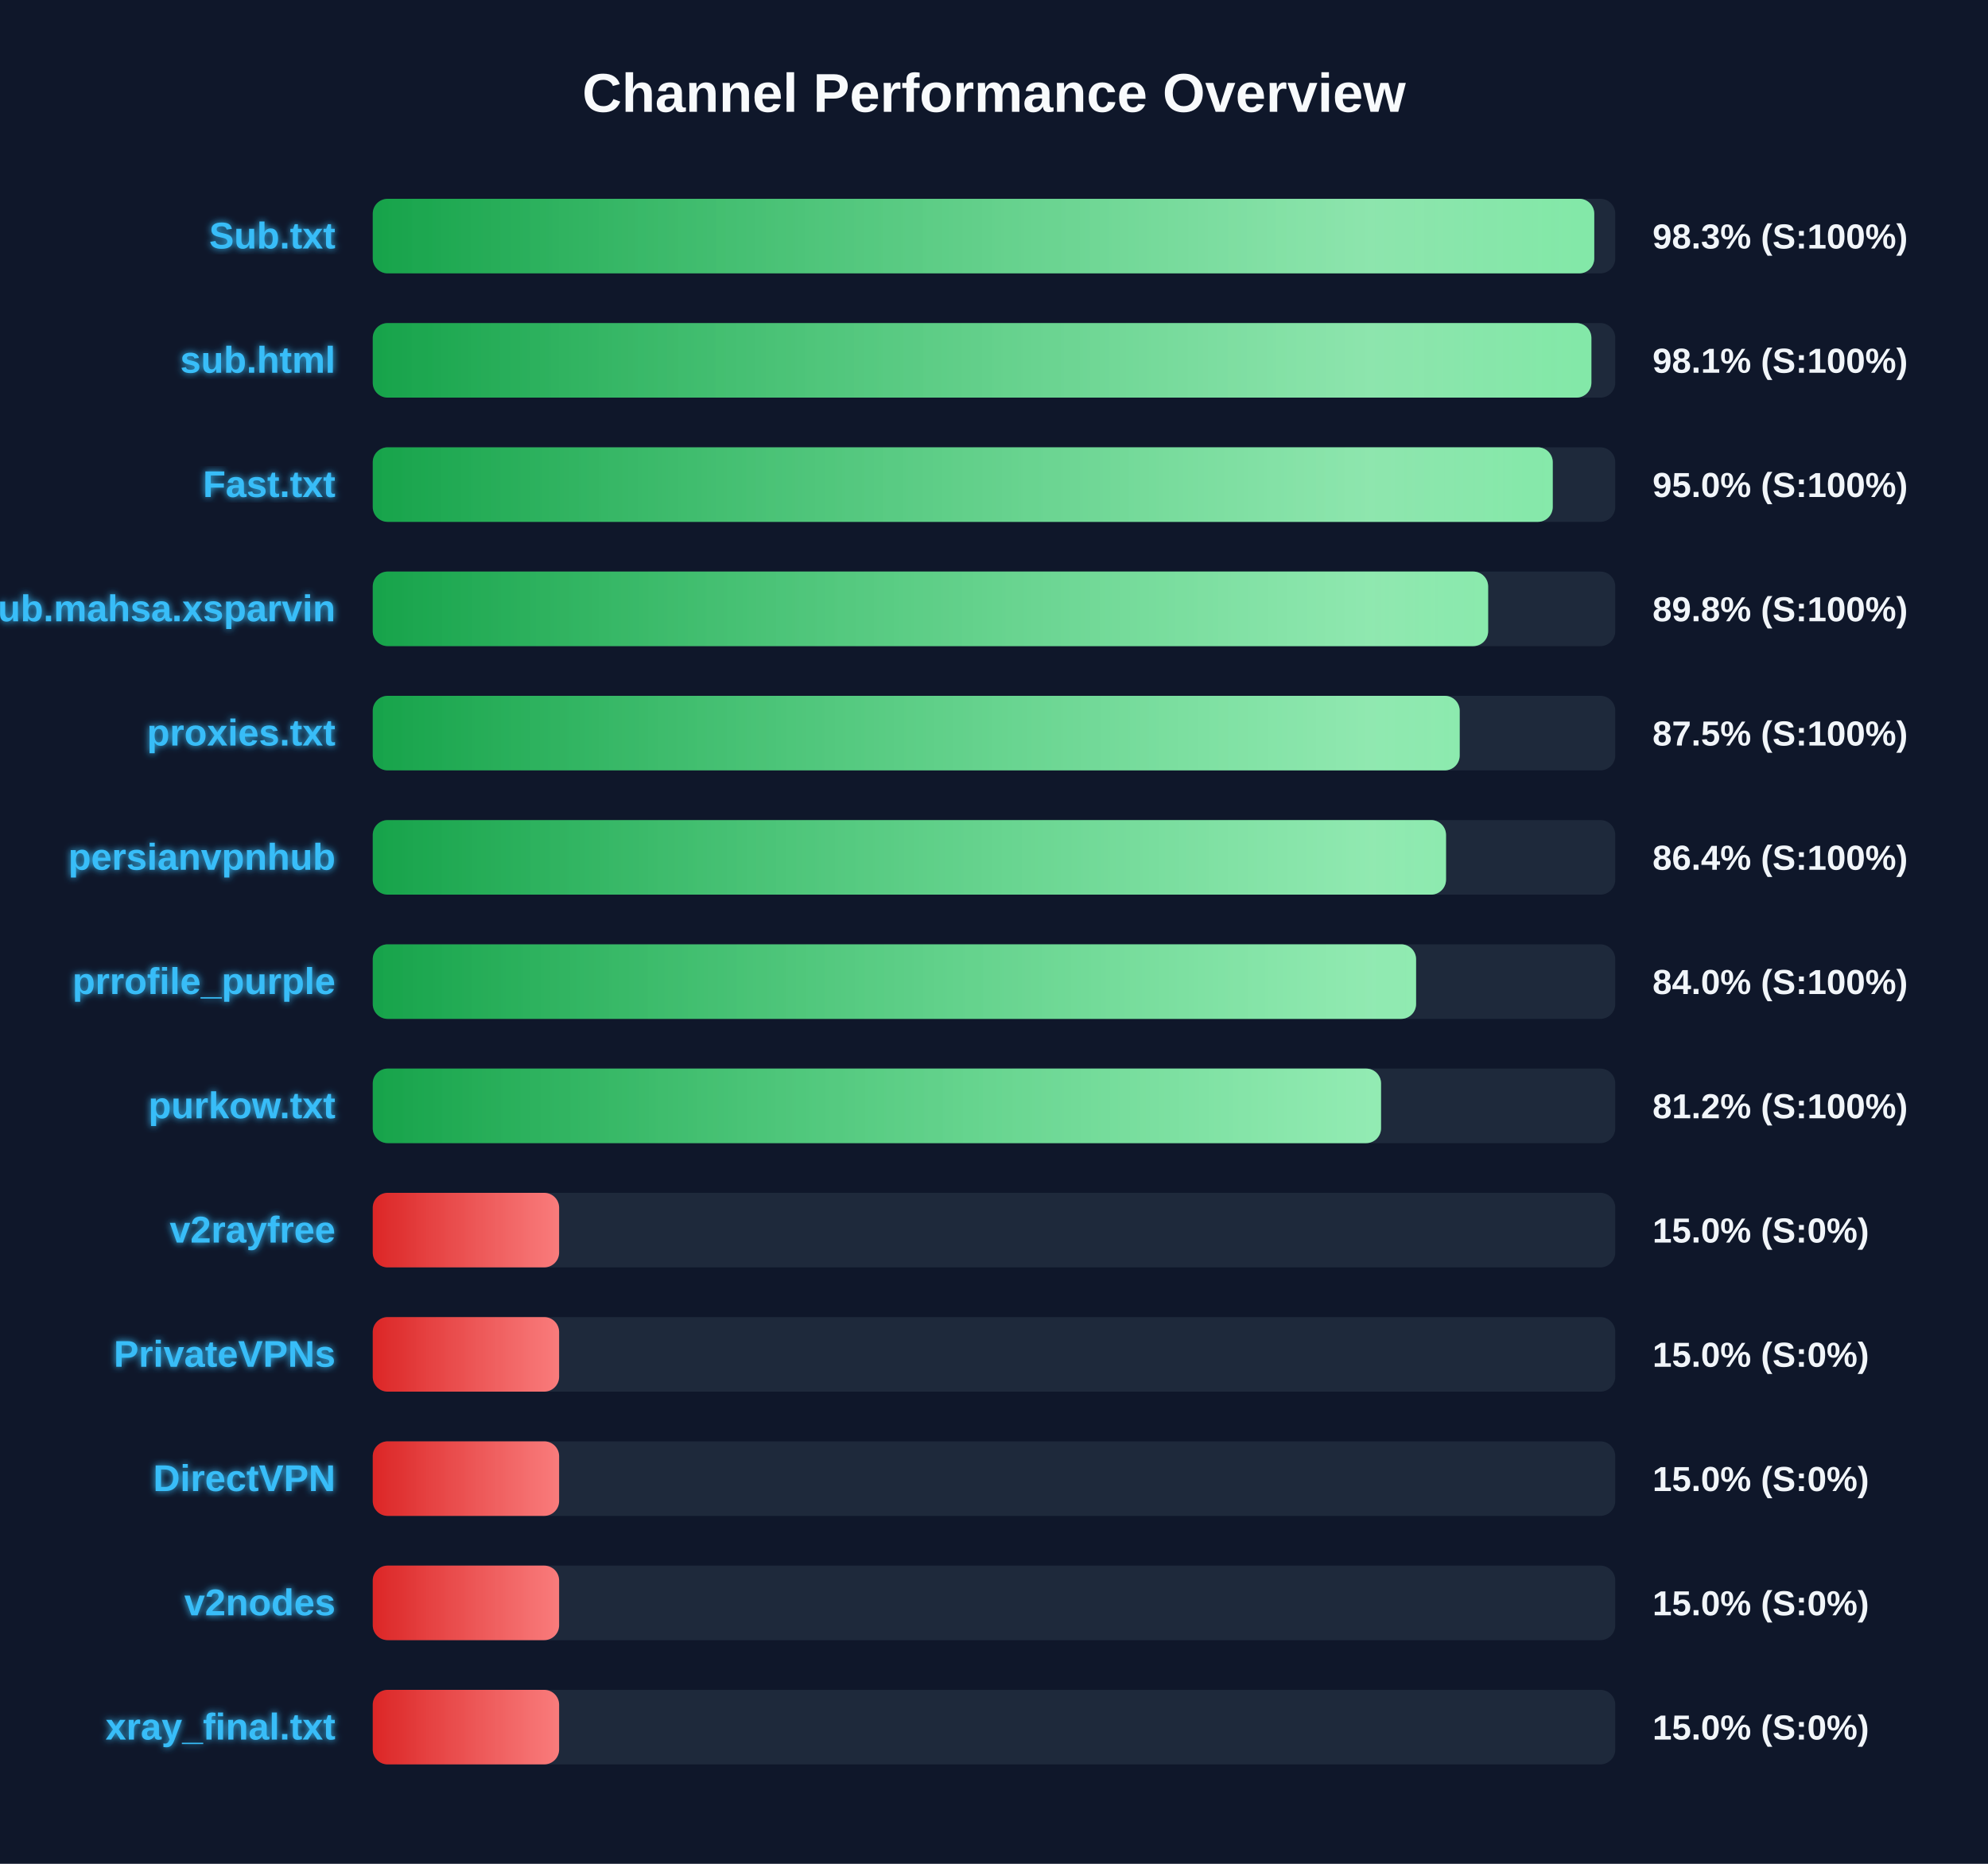
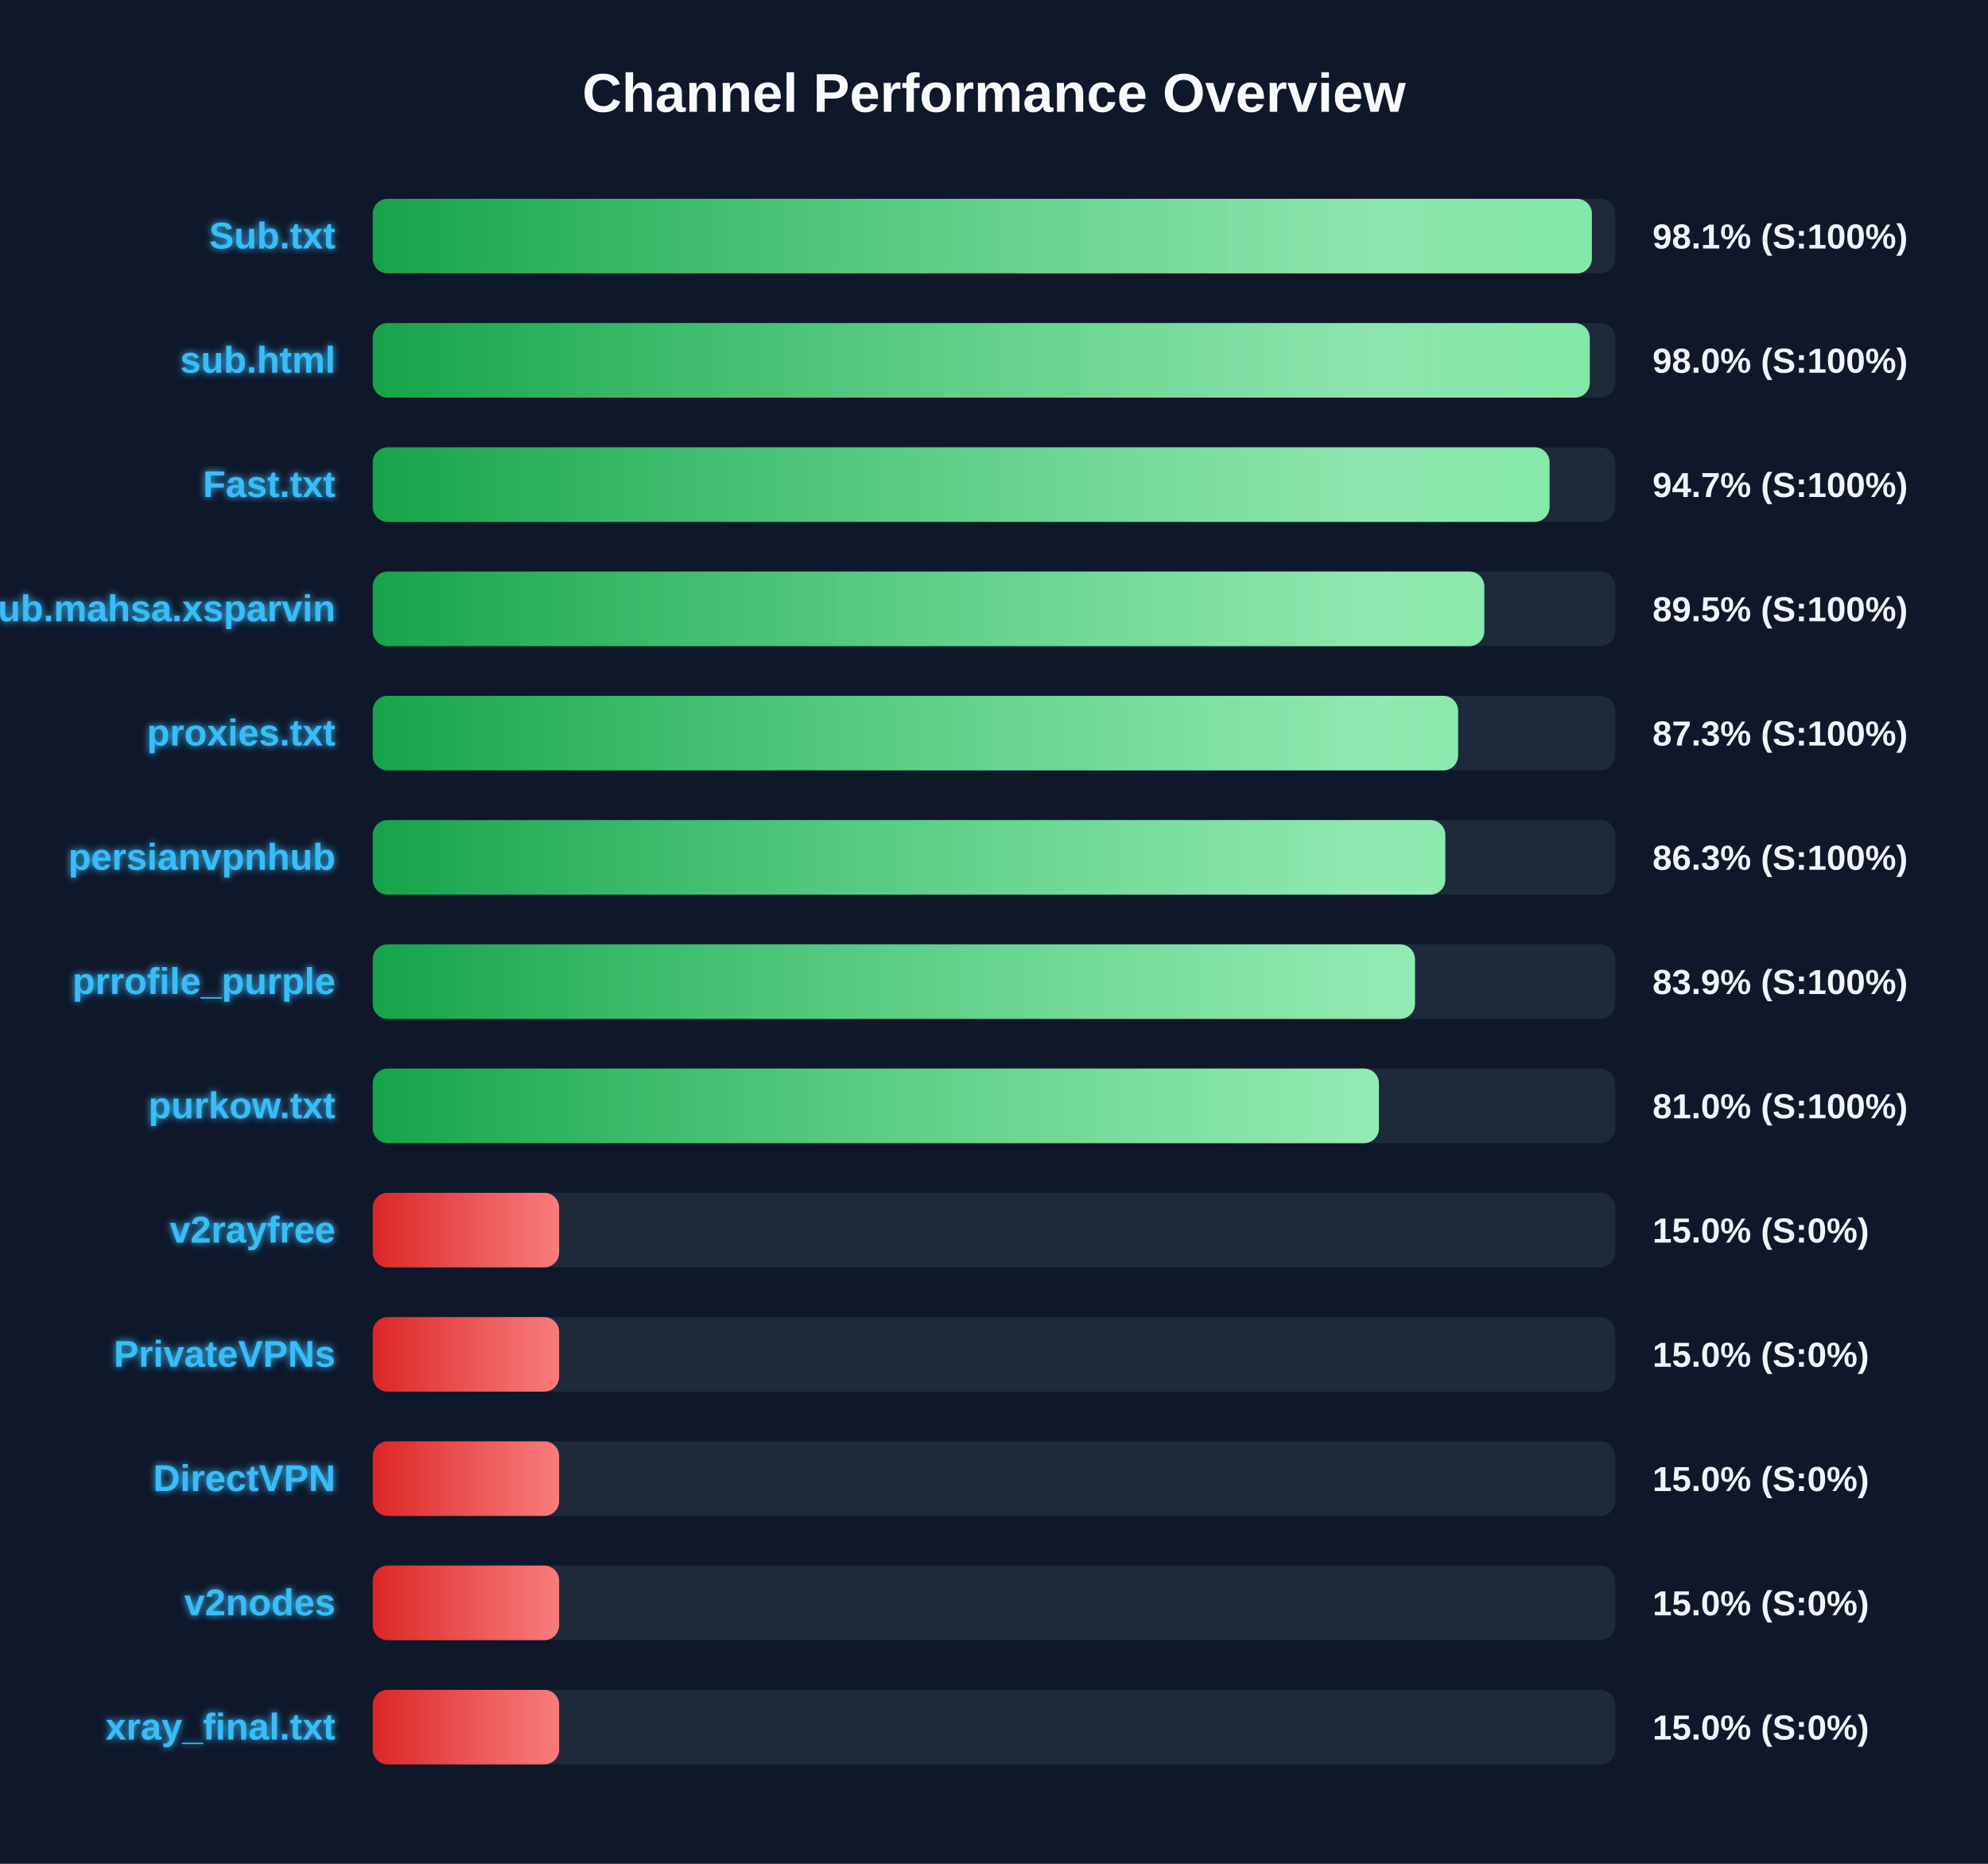
<svg xmlns="http://www.w3.org/2000/svg" width="800" height="750" version="1.1">
  <defs>
    <linearGradient id="grad-green" x1="0%" y1="0%" x2="100%" y2="0%">
      <stop offset="0%" stop-color="#16a34a" />
      <stop offset="100%" stop-color="#4ade80" />
    </linearGradient>
    <linearGradient id="grad-yellow" x1="0%" y1="0%" x2="100%" y2="0%">
      <stop offset="0%" stop-color="#ca8a04" />
      <stop offset="100%" stop-color="#fde047" />
    </linearGradient>
    <linearGradient id="grad-red" x1="0%" y1="0%" x2="100%" y2="0%">
      <stop offset="0%" stop-color="#dc2626" />
      <stop offset="100%" stop-color="#f87171" />
    </linearGradient>
    <linearGradient id="shimmer" x1="0%" y1="0%" x2="100%" y2="0%">
      <stop offset="0%" stop-color="rgba(255,255,255,0)" />
      <stop offset="50%" stop-color="rgba(255,255,255,0.4)" />
      <stop offset="100%" stop-color="rgba(255,255,255,0)" />
    </linearGradient>
    <filter id="glow" x="-20%" y="-20%" width="140%" height="140%">
      <feGaussianBlur stdDeviation="1.5" result="blur" />
      <feComposite in="SourceGraphic" in2="blur" operator="over" />
    </filter>
  </defs>
  <style>
        .bg-rect { fill: #0f172a; }
        .title { font: bold 22px 'Segoe UI', Arial, sans-serif; fill: #f8fafc; }
        .row { font: bold 15px 'Segoe UI', Arial, sans-serif; fill: #38bdf8; filter: url(#glow); }
        .score { font: bold 14px 'Segoe UI', Arial, sans-serif; fill: #f1f5f9; }
        @keyframes shimmer-anim {
            0% { transform: translateX(-100%); }
            100% { transform: translateX(200%); }
        }
        .shimmer-rect {
            animation: shimmer-anim 2.5s infinite linear;
        }
    </style>
  <rect width="100%" height="100%" class="bg-rect" />
  <text x="400" y="45" text-anchor="middle" class="title">Channel Performance Overview</text>
  <rect x="150" y="80" width="500" height="30" fill="#1e293b" rx="6" />
  <clipPath id="clip-0">
-     <rect x="150" y="80" width="491.55" height="30" rx="6" />
+     <rect x="150" y="80" width="490.6" height="30" rx="6" />
  </clipPath>
-   <rect x="150" y="80" width="491.55" height="30" fill="url(#grad-green)" rx="6" />
+   <rect x="150" y="80" width="490.6" height="30" fill="url(#grad-green)" rx="6" />
  <g clip-path="url(#clip-0)">
    <rect x="150" y="80" width="100%" height="30" fill="url(#shimmer)" class="shimmer-rect" />
  </g>
  <text x="135" y="100" text-anchor="end" class="row">Sub.txt</text>
-   <text x="665" y="100" text-anchor="start" class="score">98.3% (S:100%)</text>
+   <text x="665" y="100" text-anchor="start" class="score">98.1% (S:100%)</text>
  <rect x="150" y="130" width="500" height="30" fill="#1e293b" rx="6" />
  <clipPath id="clip-1">
-     <rect x="150" y="130" width="490.4" height="30" rx="6" />
+     <rect x="150" y="130" width="489.75" height="30" rx="6" />
  </clipPath>
-   <rect x="150" y="130" width="490.4" height="30" fill="url(#grad-green)" rx="6" />
+   <rect x="150" y="130" width="489.75" height="30" fill="url(#grad-green)" rx="6" />
  <g clip-path="url(#clip-1)">
    <rect x="150" y="130" width="100%" height="30" fill="url(#shimmer)" class="shimmer-rect" />
  </g>
  <text x="135" y="150" text-anchor="end" class="row">sub.html</text>
-   <text x="665" y="150" text-anchor="start" class="score">98.1% (S:100%)</text>
+   <text x="665" y="150" text-anchor="start" class="score">98.0% (S:100%)</text>
  <rect x="150" y="180" width="500" height="30" fill="#1e293b" rx="6" />
  <clipPath id="clip-2">
-     <rect x="150" y="180" width="474.85" height="30" rx="6" />
+     <rect x="150" y="180" width="473.55" height="30" rx="6" />
  </clipPath>
-   <rect x="150" y="180" width="474.85" height="30" fill="url(#grad-green)" rx="6" />
+   <rect x="150" y="180" width="473.55" height="30" fill="url(#grad-green)" rx="6" />
  <g clip-path="url(#clip-2)">
    <rect x="150" y="180" width="100%" height="30" fill="url(#shimmer)" class="shimmer-rect" />
  </g>
  <text x="135" y="200" text-anchor="end" class="row">Fast.txt</text>
-   <text x="665" y="200" text-anchor="start" class="score">95.0% (S:100%)</text>
+   <text x="665" y="200" text-anchor="start" class="score">94.7% (S:100%)</text>
  <rect x="150" y="230" width="500" height="30" fill="#1e293b" rx="6" />
  <clipPath id="clip-3">
-     <rect x="150" y="230" width="448.85" height="30" rx="6" />
+     <rect x="150" y="230" width="447.3" height="30" rx="6" />
  </clipPath>
-   <rect x="150" y="230" width="448.85" height="30" fill="url(#grad-green)" rx="6" />
+   <rect x="150" y="230" width="447.3" height="30" fill="url(#grad-green)" rx="6" />
  <g clip-path="url(#clip-3)">
    <rect x="150" y="230" width="100%" height="30" fill="url(#shimmer)" class="shimmer-rect" />
  </g>
  <text x="135" y="250" text-anchor="end" class="row">Sub.mahsa.xsparvin</text>
-   <text x="665" y="250" text-anchor="start" class="score">89.8% (S:100%)</text>
+   <text x="665" y="250" text-anchor="start" class="score">89.5% (S:100%)</text>
  <rect x="150" y="280" width="500" height="30" fill="#1e293b" rx="6" />
  <clipPath id="clip-4">
-     <rect x="150" y="280" width="437.4" height="30" rx="6" />
+     <rect x="150" y="280" width="436.75" height="30" rx="6" />
  </clipPath>
-   <rect x="150" y="280" width="437.4" height="30" fill="url(#grad-green)" rx="6" />
+   <rect x="150" y="280" width="436.75" height="30" fill="url(#grad-green)" rx="6" />
  <g clip-path="url(#clip-4)">
    <rect x="150" y="280" width="100%" height="30" fill="url(#shimmer)" class="shimmer-rect" />
  </g>
  <text x="135" y="300" text-anchor="end" class="row">proxies.txt</text>
-   <text x="665" y="300" text-anchor="start" class="score">87.5% (S:100%)</text>
+   <text x="665" y="300" text-anchor="start" class="score">87.3% (S:100%)</text>
  <rect x="150" y="330" width="500" height="30" fill="#1e293b" rx="6" />
  <clipPath id="clip-5">
-     <rect x="150" y="330" width="431.9" height="30" rx="6" />
+     <rect x="150" y="330" width="431.6" height="30" rx="6" />
  </clipPath>
-   <rect x="150" y="330" width="431.9" height="30" fill="url(#grad-green)" rx="6" />
+   <rect x="150" y="330" width="431.6" height="30" fill="url(#grad-green)" rx="6" />
  <g clip-path="url(#clip-5)">
    <rect x="150" y="330" width="100%" height="30" fill="url(#shimmer)" class="shimmer-rect" />
  </g>
  <text x="135" y="350" text-anchor="end" class="row">persianvpnhub</text>
-   <text x="665" y="350" text-anchor="start" class="score">86.4% (S:100%)</text>
+   <text x="665" y="350" text-anchor="start" class="score">86.3% (S:100%)</text>
  <rect x="150" y="380" width="500" height="30" fill="#1e293b" rx="6" />
  <clipPath id="clip-6">
-     <rect x="150" y="380" width="419.85" height="30" rx="6" />
+     <rect x="150" y="380" width="419.4" height="30" rx="6" />
  </clipPath>
-   <rect x="150" y="380" width="419.85" height="30" fill="url(#grad-green)" rx="6" />
+   <rect x="150" y="380" width="419.4" height="30" fill="url(#grad-green)" rx="6" />
  <g clip-path="url(#clip-6)">
    <rect x="150" y="380" width="100%" height="30" fill="url(#shimmer)" class="shimmer-rect" />
  </g>
  <text x="135" y="400" text-anchor="end" class="row">prrofile_purple</text>
-   <text x="665" y="400" text-anchor="start" class="score">84.0% (S:100%)</text>
+   <text x="665" y="400" text-anchor="start" class="score">83.9% (S:100%)</text>
  <rect x="150" y="430" width="500" height="30" fill="#1e293b" rx="6" />
  <clipPath id="clip-7">
-     <rect x="150" y="430" width="405.75" height="30" rx="6" />
+     <rect x="150" y="430" width="404.9" height="30" rx="6" />
  </clipPath>
-   <rect x="150" y="430" width="405.75" height="30" fill="url(#grad-green)" rx="6" />
+   <rect x="150" y="430" width="404.9" height="30" fill="url(#grad-green)" rx="6" />
  <g clip-path="url(#clip-7)">
    <rect x="150" y="430" width="100%" height="30" fill="url(#shimmer)" class="shimmer-rect" />
  </g>
  <text x="135" y="450" text-anchor="end" class="row">purkow.txt</text>
-   <text x="665" y="450" text-anchor="start" class="score">81.2% (S:100%)</text>
+   <text x="665" y="450" text-anchor="start" class="score">81.0% (S:100%)</text>
  <rect x="150" y="480" width="500" height="30" fill="#1e293b" rx="6" />
  <clipPath id="clip-8">
    <rect x="150" y="480" width="75.0" height="30" rx="6" />
  </clipPath>
  <rect x="150" y="480" width="75.0" height="30" fill="url(#grad-red)" rx="6" />
  <g clip-path="url(#clip-8)">
    <rect x="150" y="480" width="100%" height="30" fill="url(#shimmer)" class="shimmer-rect" />
  </g>
  <text x="135" y="500" text-anchor="end" class="row">v2rayfree</text>
  <text x="665" y="500" text-anchor="start" class="score">15.0% (S:0%)</text>
  <rect x="150" y="530" width="500" height="30" fill="#1e293b" rx="6" />
  <clipPath id="clip-9">
    <rect x="150" y="530" width="75.0" height="30" rx="6" />
  </clipPath>
  <rect x="150" y="530" width="75.0" height="30" fill="url(#grad-red)" rx="6" />
  <g clip-path="url(#clip-9)">
    <rect x="150" y="530" width="100%" height="30" fill="url(#shimmer)" class="shimmer-rect" />
  </g>
  <text x="135" y="550" text-anchor="end" class="row">PrivateVPNs</text>
  <text x="665" y="550" text-anchor="start" class="score">15.0% (S:0%)</text>
  <rect x="150" y="580" width="500" height="30" fill="#1e293b" rx="6" />
  <clipPath id="clip-10">
    <rect x="150" y="580" width="75.0" height="30" rx="6" />
  </clipPath>
  <rect x="150" y="580" width="75.0" height="30" fill="url(#grad-red)" rx="6" />
  <g clip-path="url(#clip-10)">
    <rect x="150" y="580" width="100%" height="30" fill="url(#shimmer)" class="shimmer-rect" />
  </g>
  <text x="135" y="600" text-anchor="end" class="row">DirectVPN</text>
  <text x="665" y="600" text-anchor="start" class="score">15.0% (S:0%)</text>
  <rect x="150" y="630" width="500" height="30" fill="#1e293b" rx="6" />
  <clipPath id="clip-11">
    <rect x="150" y="630" width="75.0" height="30" rx="6" />
  </clipPath>
  <rect x="150" y="630" width="75.0" height="30" fill="url(#grad-red)" rx="6" />
  <g clip-path="url(#clip-11)">
    <rect x="150" y="630" width="100%" height="30" fill="url(#shimmer)" class="shimmer-rect" />
  </g>
  <text x="135" y="650" text-anchor="end" class="row">v2nodes</text>
  <text x="665" y="650" text-anchor="start" class="score">15.0% (S:0%)</text>
  <rect x="150" y="680" width="500" height="30" fill="#1e293b" rx="6" />
  <clipPath id="clip-12">
    <rect x="150" y="680" width="75.0" height="30" rx="6" />
  </clipPath>
  <rect x="150" y="680" width="75.0" height="30" fill="url(#grad-red)" rx="6" />
  <g clip-path="url(#clip-12)">
    <rect x="150" y="680" width="100%" height="30" fill="url(#shimmer)" class="shimmer-rect" />
  </g>
  <text x="135" y="700" text-anchor="end" class="row">xray_final.txt</text>
  <text x="665" y="700" text-anchor="start" class="score">15.0% (S:0%)</text>
</svg>
